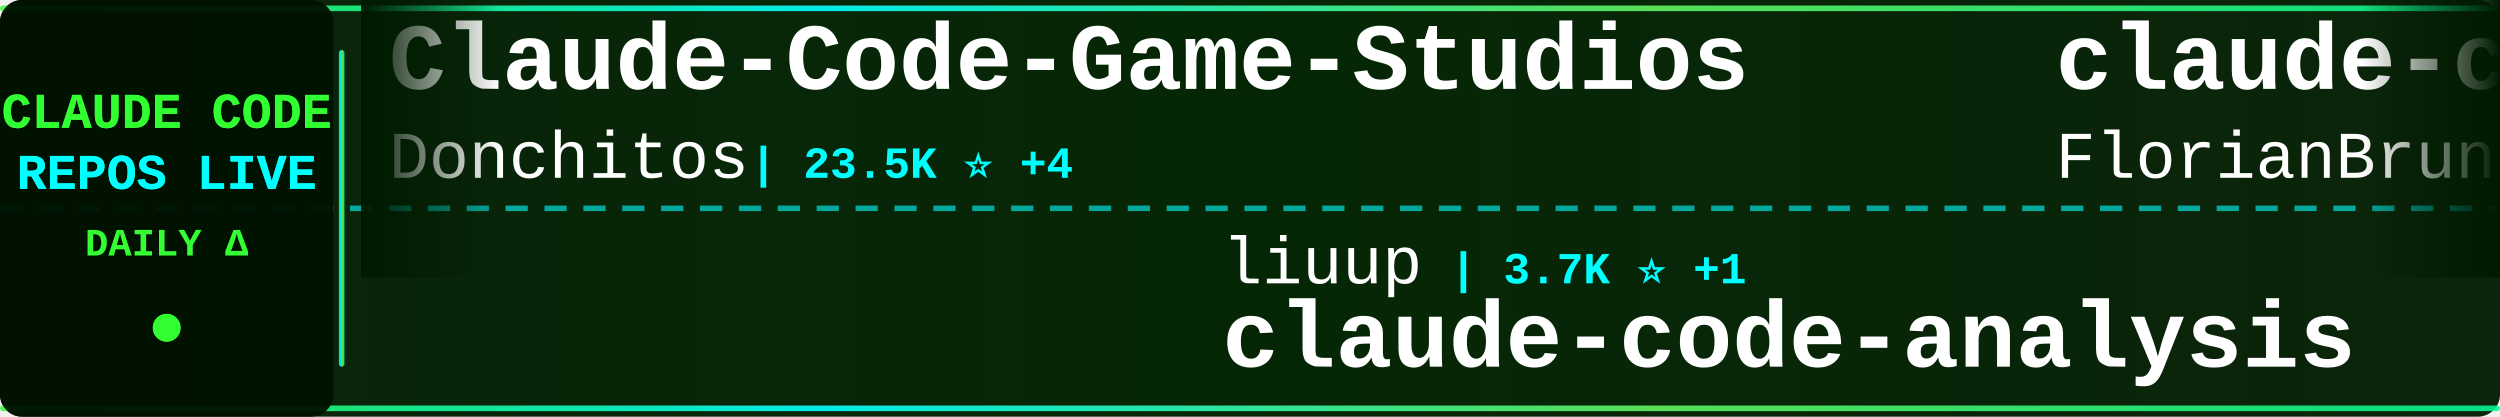
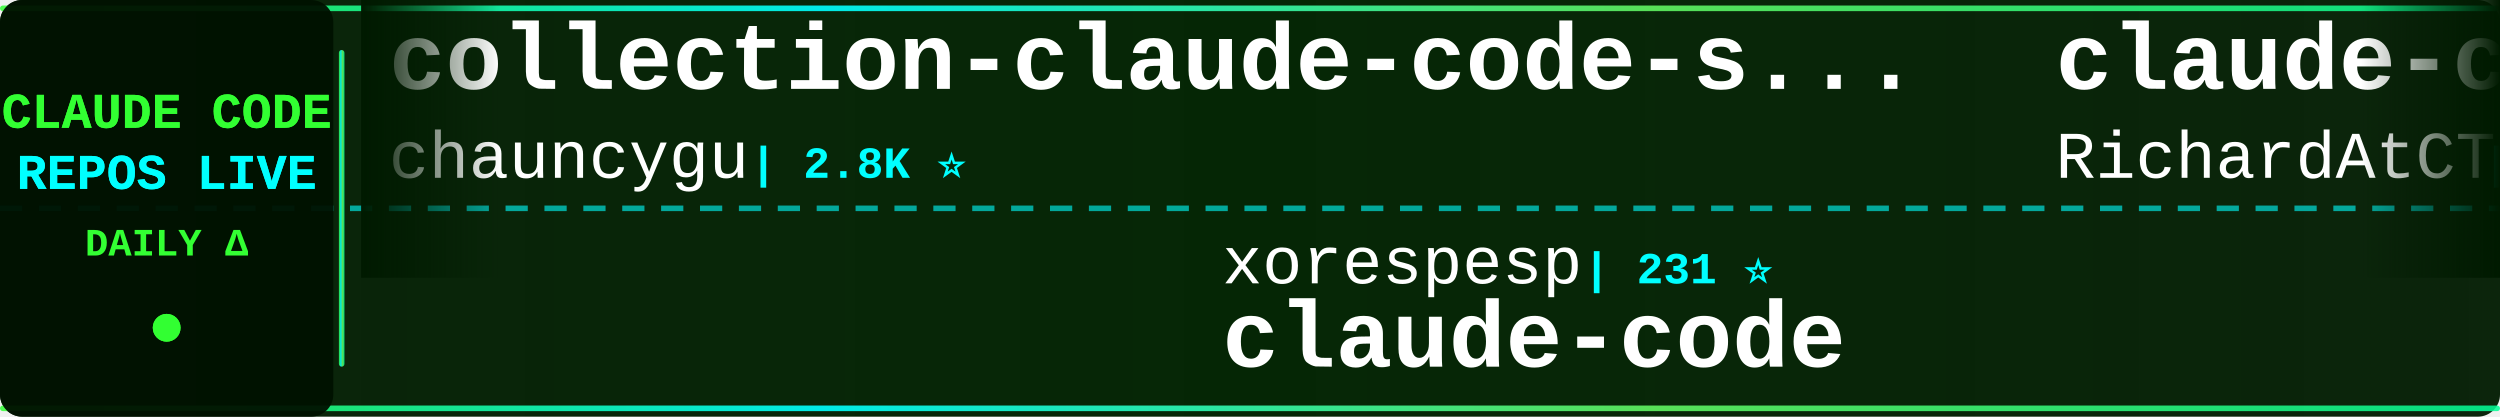
<svg xmlns="http://www.w3.org/2000/svg" width="900" height="150">
  <defs>
    <linearGradient id="tickerBg" x1="0%" y1="0%" x2="100%" y2="0%">
      <stop offset="0%" style="stop-color:#001a00;stop-opacity:0.95" />
      <stop offset="50%" style="stop-color:#002200;stop-opacity:0.98" />
      <stop offset="100%" style="stop-color:#001a00;stop-opacity:0.95" />
    </linearGradient>
    <linearGradient id="borderGrad" x1="0%" y1="0%" x2="100%" y2="0%">
      <stop offset="0%" style="stop-color:#33ff33;stop-opacity:0.85">
        <animate attributeName="stop-opacity" values="0.85;1;0.85" dur="2s" repeatCount="indefinite" />
      </stop>
      <stop offset="33%" style="stop-color:#00ffff;stop-opacity:0.9">
        <animate attributeName="stop-opacity" values="0.9;1;0.9" dur="2.2s" repeatCount="indefinite" />
      </stop>
      <stop offset="66%" style="stop-color:#66ff66;stop-opacity:0.85">
        <animate attributeName="stop-opacity" values="0.85;1;0.85" dur="1.8s" repeatCount="indefinite" />
      </stop>
      <stop offset="100%" style="stop-color:#00ff99;stop-opacity:0.85">
        <animate attributeName="stop-opacity" values="0.85;1;0.85" dur="2s" repeatCount="indefinite" />
      </stop>
    </linearGradient>
    <filter id="textGlow">
      <feGaussianBlur stdDeviation="0.1" result="coloredBlur" />
      <feMerge>
        <feMergeNode in="coloredBlur" />
        <feMergeNode in="SourceGraphic" />
      </feMerge>
    </filter>
    <filter id="metricGlow">
      <feGaussianBlur stdDeviation="0.2" result="coloredBlur" />
      <feMerge>
        <feMergeNode in="coloredBlur" />
        <feMergeNode in="SourceGraphic" />
      </feMerge>
    </filter>
    <linearGradient id="leftFade" x1="0%" y1="0%" x2="100%" y2="0%">
      <stop offset="0%" style="stop-color:#001a00;stop-opacity:1" />
      <stop offset="100%" style="stop-color:#001a00;stop-opacity:0" />
    </linearGradient>
    <linearGradient id="rightFade" x1="0%" y1="0%" x2="100%" y2="0%">
      <stop offset="0%" style="stop-color:#001a00;stop-opacity:0" />
      <stop offset="100%" style="stop-color:#001a00;stop-opacity:1" />
    </linearGradient>
  </defs>
  <rect width="900" height="150" fill="url(#tickerBg)" rx="8" />
  <rect x="0" y="2" width="900" height="2" fill="url(#borderGrad)" rx="1" />
  <rect x="0" y="146" width="900" height="2" fill="url(#borderGrad)" rx="1" />
  <line x1="0" y1="75" x2="900" y2="75" stroke="#00ffff" stroke-width="2" stroke-dasharray="8 6" opacity="0.6" />
  <rect x="0" y="0" width="120" height="150" fill="#001100" opacity="0.95" rx="8" />
  <text x="60" y="46" font-family="'Courier New', monospace" font-size="18" font-weight="bold" fill="#33ff33" text-anchor="middle" filter="url(#textGlow)">
    CLAUDE CODE
  </text>
  <text x="60" y="68" font-family="'Courier New', monospace" font-size="18" font-weight="bold" fill="#00ffff" text-anchor="middle" filter="url(#textGlow)">
    REPOS LIVE
  </text>
  <text x="60" y="92" font-family="'Courier New', monospace" font-size="14" font-weight="bold" fill="#33ff33" text-anchor="middle">
    DAILY Δ
  </text>
  <circle cx="60" cy="118" r="5" fill="#33ff33" filter="url(#metricGlow)">
    <animate attributeName="r" values="4;6;4" dur="1.5s" repeatCount="indefinite" />
    <animate attributeName="opacity" values="0.6;1;0.6" dur="1.5s" repeatCount="indefinite" />
  </circle>
  <rect x="122" y="18" width="2" height="114" fill="url(#borderGrad)" rx="1" />
  <clipPath id="tickerClip">
    <rect x="130" y="0" width="770" height="150" />
  </clipPath>
  <g clip-path="url(#tickerClip)">
    <g id="tickerItems">
      <animateTransform attributeName="transform" attributeType="XML" type="translate" from="0 0" to="-3000 0" dur="54s" repeatCount="indefinite" />
      <g transform="translate(0, 0)">
-         <text x="140" y="32" font-family="'Courier New', monospace" font-size="34" font-weight="bold" fill="#ffffff">Claude-Code-Game-Studios</text>
-         <text x="140" y="64" font-family="'Courier New', monospace" font-size="24" font-weight="normal" fill="#ffffff" opacity="1.0">Donchitos</text>
-         <text x="270" y="64" font-family="'Courier New', monospace" font-size="16" font-weight="bold" fill="#00ffff"> | 23.5K ⭐ +4</text>
+         <text x="140" y="32" font-family="'Courier New', monospace" font-size="34" font-weight="bold" fill="#ffffff">collection-claude-code-s...</text>
+         <text x="140" y="64" font-family="'Courier New', monospace" font-size="24" font-weight="normal" fill="#ffffff" opacity="1.0">chauncygu</text>
+         <text x="270" y="64" font-family="'Courier New', monospace" font-size="16" font-weight="bold" fill="#00ffff"> | 2.8K ⭐</text>
      </g>
      <g transform="translate(300, 0)">
-         <text x="140" y="102" font-family="'Courier New', monospace" font-size="24" font-weight="normal" fill="#ffffff" opacity="1.0">liuup</text>
-         <text x="222" y="102" font-family="'Courier New', monospace" font-size="16" font-weight="bold" fill="#00ffff"> | 3.7K ⭐ +1</text>
-         <text x="140" y="132" font-family="'Courier New', monospace" font-size="34" font-weight="bold" fill="#ffffff">claude-code-analysis</text>
+         <text x="140" y="102" font-family="'Courier New', monospace" font-size="24" font-weight="normal" fill="#ffffff" opacity="1.0">xorespesp</text>
+         <text x="270" y="102" font-family="'Courier New', monospace" font-size="16" font-weight="bold" fill="#00ffff"> | 231 ⭐</text>
+         <text x="140" y="132" font-family="'Courier New', monospace" font-size="34" font-weight="bold" fill="#ffffff">claude-code</text>
      </g>
      <g transform="translate(600, 0)">
-         <text x="140" y="32" font-family="'Courier New', monospace" font-size="34" font-weight="bold" fill="#ffffff">claude-code-ultimate-gui...</text>
-         <text x="140" y="64" font-family="'Courier New', monospace" font-size="24" font-weight="normal" fill="#ffffff" opacity="1.0">FlorianBruniaux</text>
-         <text x="342" y="64" font-family="'Courier New', monospace" font-size="16" font-weight="bold" fill="#00ffff"> | 5.6K ⭐ +3</text>
+         <text x="140" y="32" font-family="'Courier New', monospace" font-size="34" font-weight="bold" fill="#ffffff">claude-code-telegram</text>
+         <text x="140" y="64" font-family="'Courier New', monospace" font-size="24" font-weight="normal" fill="#ffffff" opacity="1.0">RichardAtCT</text>
+         <text x="294" y="64" font-family="'Courier New', monospace" font-size="16" font-weight="bold" fill="#00ffff"> | 2.7K ⭐</text>
      </g>
      <g transform="translate(900, 0)">
-         <text x="140" y="102" font-family="'Courier New', monospace" font-size="24" font-weight="normal" fill="#ffffff" opacity="1.0">jarmuine</text>
-         <text x="258" y="102" font-family="'Courier New', monospace" font-size="16" font-weight="bold" fill="#00ffff"> | 2.3K ⭐ +1</text>
+         <text x="140" y="102" font-family="'Courier New', monospace" font-size="24" font-weight="normal" fill="#ffffff" opacity="1.0">Donchitos</text>
+         <text x="270" y="102" font-family="'Courier New', monospace" font-size="16" font-weight="bold" fill="#00ffff"> | 23.5K ⭐ +4</text>
+         <text x="140" y="132" font-family="'Courier New', monospace" font-size="34" font-weight="bold" fill="#ffffff">Claude-Code-Game-Studios</text>
+       </g>
+       <g transform="translate(1200, 0)">
+         <text x="140" y="32" font-family="'Courier New', monospace" font-size="34" font-weight="bold" fill="#ffffff">claude-code-engineering</text>
+         <text x="140" y="64" font-family="'Courier New', monospace" font-size="24" font-weight="normal" fill="#ffffff" opacity="1.0">huangjia2019</text>
+         <text x="306" y="64" font-family="'Courier New', monospace" font-size="16" font-weight="bold" fill="#00ffff"> | 1.0K ⭐</text>
+       </g>
+       <g transform="translate(1500, 0)">
+         <text x="140" y="102" font-family="'Courier New', monospace" font-size="24" font-weight="normal" fill="#ffffff" opacity="1.0">huangserva</text>
+         <text x="282" y="102" font-family="'Courier New', monospace" font-size="16" font-weight="bold" fill="#00ffff"> | 621 ⭐</text>
+         <text x="140" y="132" font-family="'Courier New', monospace" font-size="34" font-weight="bold" fill="#ffffff">claude-code-cli</text>
+       </g>
+       <g transform="translate(1800, 0)">
+         <text x="140" y="32" font-family="'Courier New', monospace" font-size="34" font-weight="bold" fill="#ffffff">claude-code-source</text>
+         <text x="140" y="64" font-family="'Courier New', monospace" font-size="24" font-weight="normal" fill="#ffffff" opacity="1.0">AprilNEA</text>
+         <text x="258" y="64" font-family="'Courier New', monospace" font-size="16" font-weight="bold" fill="#00ffff"> | 392 ⭐</text>
+       </g>
+       <g transform="translate(2100, 0)">
+         <text x="140" y="102" font-family="'Courier New', monospace" font-size="24" font-weight="normal" fill="#ffffff" opacity="1.0">isboyjc</text>
+         <text x="246" y="102" font-family="'Courier New', monospace" font-size="16" font-weight="bold" fill="#00ffff"> | 161 ⭐</text>
        <text x="140" y="132" font-family="'Courier New', monospace" font-size="34" font-weight="bold" fill="#ffffff">claude-code</text>
      </g>
-       <g transform="translate(1200, 0)">
-         <text x="140" y="32" font-family="'Courier New', monospace" font-size="34" font-weight="bold" fill="#ffffff">claude-code-source-code-...</text>
-         <text x="140" y="64" font-family="'Courier New', monospace" font-size="24" font-weight="normal" fill="#ffffff" opacity="1.0">ghuntley</text>
-         <text x="258" y="64" font-family="'Courier New', monospace" font-size="16" font-weight="bold" fill="#00ffff"> | 987 ⭐</text>
-       </g>
-       <g transform="translate(1500, 0)">
-         <text x="140" y="102" font-family="'Courier New', monospace" font-size="24" font-weight="normal" fill="#ffffff" opacity="1.0">oboard</text>
-         <text x="234" y="102" font-family="'Courier New', monospace" font-size="16" font-weight="bold" fill="#00ffff"> | 3.3K ⭐</text>
-         <text x="140" y="132" font-family="'Courier New', monospace" font-size="34" font-weight="bold" fill="#ffffff">claude-code-rev</text>
-       </g>
-       <g transform="translate(1800, 0)">
-         <text x="140" y="32" font-family="'Courier New', monospace" font-size="34" font-weight="bold" fill="#ffffff">claude-code-reverse</text>
-         <text x="140" y="64" font-family="'Courier New', monospace" font-size="24" font-weight="normal" fill="#ffffff" opacity="1.0">Yuyz0112</text>
-         <text x="258" y="64" font-family="'Courier New', monospace" font-size="16" font-weight="bold" fill="#00ffff"> | 2.4K ⭐</text>
-       </g>
-       <g transform="translate(2100, 0)">
-         <text x="140" y="102" font-family="'Courier New', monospace" font-size="24" font-weight="normal" fill="#ffffff" opacity="1.0">nicedreamzapp</text>
-         <text x="318" y="102" font-family="'Courier New', monospace" font-size="16" font-weight="bold" fill="#00ffff"> | 3.0K ⭐</text>
-         <text x="140" y="132" font-family="'Courier New', monospace" font-size="34" font-weight="bold" fill="#ffffff">claude-code-local</text>
-       </g>
      <g transform="translate(2400, 0)">
-         <text x="140" y="32" font-family="'Courier New', monospace" font-size="34" font-weight="bold" fill="#ffffff">claude-code-workflows</text>
-         <text x="140" y="64" font-family="'Courier New', monospace" font-size="24" font-weight="normal" fill="#ffffff" opacity="1.0">OneRedOak</text>
-         <text x="270" y="64" font-family="'Courier New', monospace" font-size="16" font-weight="bold" fill="#00ffff"> | 3.9K ⭐</text>
+         <text x="140" y="32" font-family="'Courier New', monospace" font-size="34" font-weight="bold" fill="#ffffff">claude-code-settings</text>
+         <text x="140" y="64" font-family="'Courier New', monospace" font-size="24" font-weight="normal" fill="#ffffff" opacity="1.0">feiskyer</text>
+         <text x="258" y="64" font-family="'Courier New', monospace" font-size="16" font-weight="bold" fill="#00ffff"> | 1.6K ⭐</text>
      </g>
      <g transform="translate(2700, 0)">
-         <text x="140" y="102" font-family="'Courier New', monospace" font-size="24" font-weight="normal" fill="#ffffff" opacity="1.0">ponponon</text>
-         <text x="258" y="102" font-family="'Courier New', monospace" font-size="16" font-weight="bold" fill="#00ffff"> | 2.3K ⭐</text>
-         <text x="140" y="132" font-family="'Courier New', monospace" font-size="34" font-weight="bold" fill="#ffffff">claude_code_src</text>
+         <text x="140" y="102" font-family="'Courier New', monospace" font-size="24" font-weight="normal" fill="#ffffff" opacity="1.0">lintsinghua</text>
+         <text x="294" y="102" font-family="'Courier New', monospace" font-size="16" font-weight="bold" fill="#00ffff"> | 4.0K ⭐ +3</text>
+         <text x="140" y="132" font-family="'Courier New', monospace" font-size="34" font-weight="bold" fill="#ffffff">claude-code-book</text>
      </g>
      <g transform="translate(3000, 0)">
-         <text x="140" y="32" font-family="'Courier New', monospace" font-size="34" font-weight="bold" fill="#ffffff">Claude-Code-Game-Studios</text>
-         <text x="140" y="64" font-family="'Courier New', monospace" font-size="24" font-weight="normal" fill="#ffffff" opacity="1.0">Donchitos</text>
-         <text x="270" y="64" font-family="'Courier New', monospace" font-size="16" font-weight="bold" fill="#00ffff"> | 23.5K ⭐ +4</text>
+         <text x="140" y="32" font-family="'Courier New', monospace" font-size="34" font-weight="bold" fill="#ffffff">collection-claude-code-s...</text>
+         <text x="140" y="64" font-family="'Courier New', monospace" font-size="24" font-weight="normal" fill="#ffffff" opacity="1.0">chauncygu</text>
+         <text x="270" y="64" font-family="'Courier New', monospace" font-size="16" font-weight="bold" fill="#00ffff"> | 2.8K ⭐</text>
      </g>
      <g transform="translate(3300, 0)">
-         <text x="140" y="102" font-family="'Courier New', monospace" font-size="24" font-weight="normal" fill="#ffffff" opacity="1.0">liuup</text>
-         <text x="222" y="102" font-family="'Courier New', monospace" font-size="16" font-weight="bold" fill="#00ffff"> | 3.7K ⭐ +1</text>
-         <text x="140" y="132" font-family="'Courier New', monospace" font-size="34" font-weight="bold" fill="#ffffff">claude-code-analysis</text>
+         <text x="140" y="102" font-family="'Courier New', monospace" font-size="24" font-weight="normal" fill="#ffffff" opacity="1.0">xorespesp</text>
+         <text x="270" y="102" font-family="'Courier New', monospace" font-size="16" font-weight="bold" fill="#00ffff"> | 231 ⭐</text>
+         <text x="140" y="132" font-family="'Courier New', monospace" font-size="34" font-weight="bold" fill="#ffffff">claude-code</text>
      </g>
      <g transform="translate(3600, 0)">
-         <text x="140" y="32" font-family="'Courier New', monospace" font-size="34" font-weight="bold" fill="#ffffff">claude-code-ultimate-gui...</text>
-         <text x="140" y="64" font-family="'Courier New', monospace" font-size="24" font-weight="normal" fill="#ffffff" opacity="1.0">FlorianBruniaux</text>
-         <text x="342" y="64" font-family="'Courier New', monospace" font-size="16" font-weight="bold" fill="#00ffff"> | 5.6K ⭐ +3</text>
+         <text x="140" y="32" font-family="'Courier New', monospace" font-size="34" font-weight="bold" fill="#ffffff">claude-code-telegram</text>
+         <text x="140" y="64" font-family="'Courier New', monospace" font-size="24" font-weight="normal" fill="#ffffff" opacity="1.0">RichardAtCT</text>
+         <text x="294" y="64" font-family="'Courier New', monospace" font-size="16" font-weight="bold" fill="#00ffff"> | 2.7K ⭐</text>
      </g>
      <g transform="translate(3900, 0)">
-         <text x="140" y="102" font-family="'Courier New', monospace" font-size="24" font-weight="normal" fill="#ffffff" opacity="1.0">jarmuine</text>
-         <text x="258" y="102" font-family="'Courier New', monospace" font-size="16" font-weight="bold" fill="#00ffff"> | 2.3K ⭐ +1</text>
-         <text x="140" y="132" font-family="'Courier New', monospace" font-size="34" font-weight="bold" fill="#ffffff">claude-code</text>
+         <text x="140" y="102" font-family="'Courier New', monospace" font-size="24" font-weight="normal" fill="#ffffff" opacity="1.0">Donchitos</text>
+         <text x="270" y="102" font-family="'Courier New', monospace" font-size="16" font-weight="bold" fill="#00ffff"> | 23.5K ⭐ +4</text>
+         <text x="140" y="132" font-family="'Courier New', monospace" font-size="34" font-weight="bold" fill="#ffffff">Claude-Code-Game-Studios</text>
      </g>
    </g>
  </g>
  <rect x="130" y="0" width="50" height="100" fill="url(#leftFade)" />
  <rect x="850" y="0" width="50" height="100" fill="url(#rightFade)" />
</svg>
